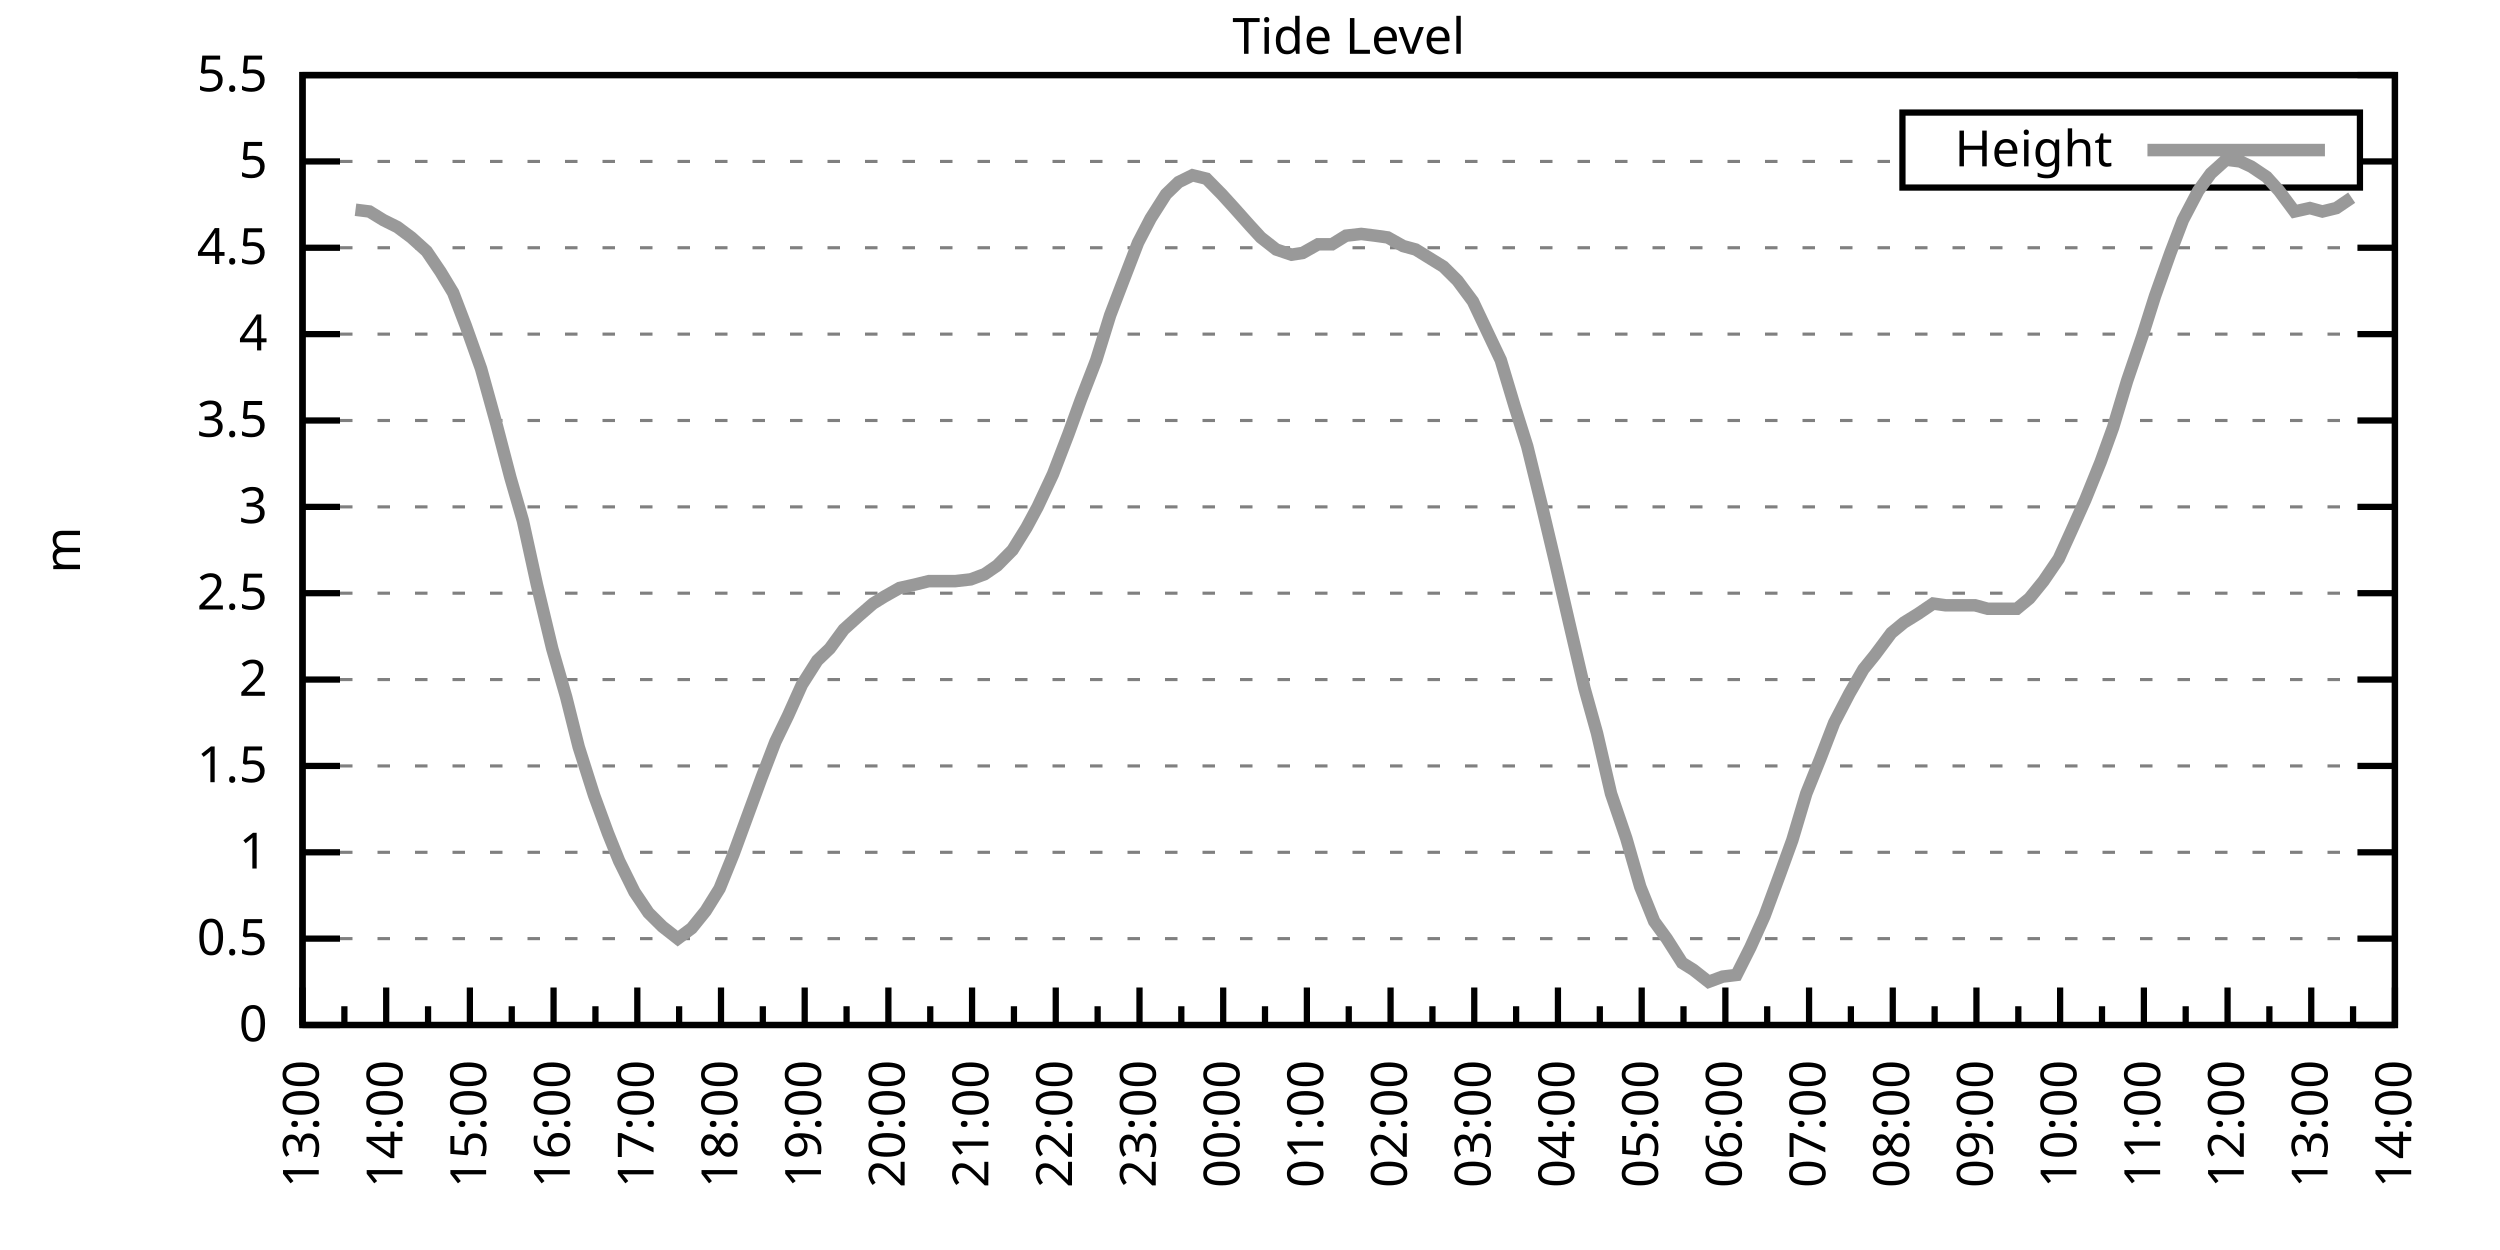
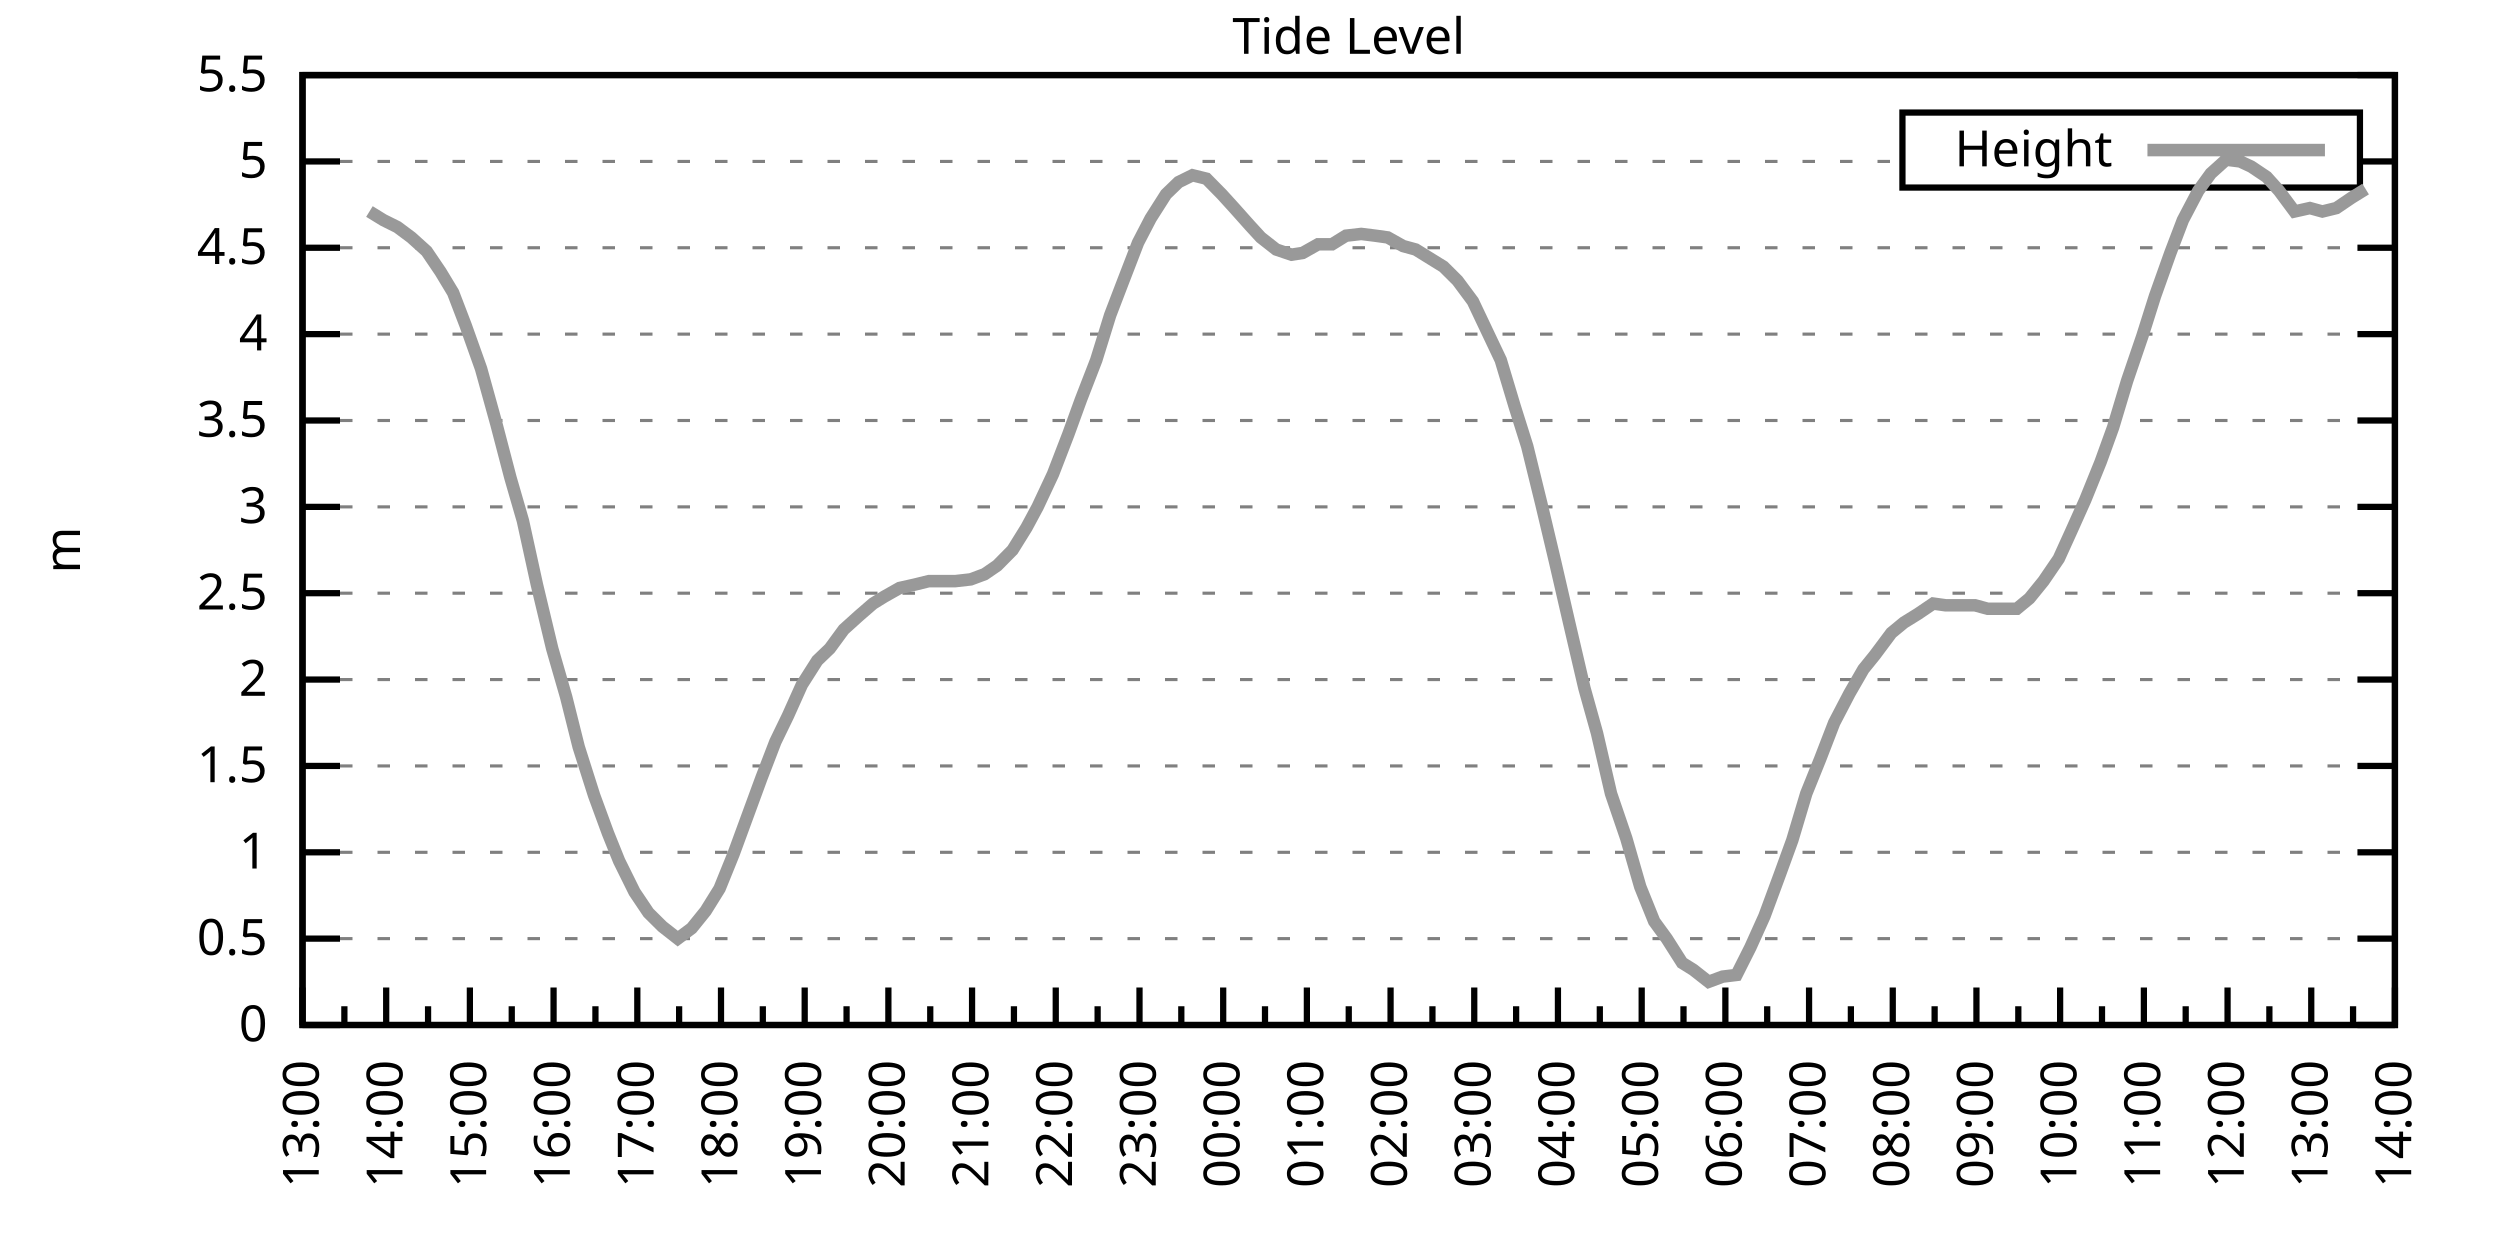
<svg xmlns="http://www.w3.org/2000/svg" xmlns:xlink="http://www.w3.org/1999/xlink" width="400" height="200" viewBox="0 0 400 200">
  <g id="gnuplot_canvas">
    <rect x="0" y="0" width="400" height="200" fill="none" />
    <defs>
      <circle id="gpDot" r="0.5" stroke-width="0.5" stroke="currentColor" />
      <path id="gpPt0" stroke-width="0.333" stroke="currentColor" d="M-1,0 h2 M0,-1 v2" />
      <path id="gpPt1" stroke-width="0.333" stroke="currentColor" d="M-1,-1 L1,1 M1,-1 L-1,1" />
      <path id="gpPt2" stroke-width="0.333" stroke="currentColor" d="M-1,0 L1,0 M0,-1 L0,1 M-1,-1 L1,1 M-1,1 L1,-1" />
      <rect id="gpPt3" stroke-width="0.333" stroke="currentColor" x="-1" y="-1" width="2" height="2" />
      <rect id="gpPt4" stroke-width="0.333" stroke="currentColor" fill="currentColor" x="-1" y="-1" width="2" height="2" />
      <circle id="gpPt5" stroke-width="0.333" stroke="currentColor" cx="0" cy="0" r="1" />
      <use xlink:href="#gpPt5" id="gpPt6" fill="currentColor" stroke="none" />
      <path id="gpPt7" stroke-width="0.333" stroke="currentColor" d="M0,-1.33 L-1.33,0.67 L1.33,0.67 z" />
      <use xlink:href="#gpPt7" id="gpPt8" fill="currentColor" stroke="none" />
      <use xlink:href="#gpPt7" id="gpPt9" stroke="currentColor" transform="rotate(180)" />
      <use xlink:href="#gpPt9" id="gpPt10" fill="currentColor" stroke="none" />
      <use xlink:href="#gpPt3" id="gpPt11" stroke="currentColor" transform="rotate(45)" />
      <use xlink:href="#gpPt11" id="gpPt12" fill="currentColor" stroke="none" />
      <path id="gpPt13" stroke-width="0.333" stroke="currentColor" d="M0,1.330 L1.265,0.411 L0.782,-1.067 L-0.782,-1.076 L-1.265,0.411 z" />
      <use xlink:href="#gpPt13" id="gpPt14" fill="currentColor" stroke="none" />
      <filter id="textbox" filterUnits="objectBoundingBox" x="0" y="0" height="1" width="1">
        <feFlood flood-color="white" flood-opacity="1" result="bgnd" />
        <feComposite in="SourceGraphic" in2="bgnd" operator="atop" />
      </filter>
      <filter id="greybox" filterUnits="objectBoundingBox" x="0" y="0" height="1" width="1">
        <feFlood flood-color="lightgrey" flood-opacity="1" result="grey" />
        <feComposite in="SourceGraphic" in2="grey" operator="atop" />
      </filter>
    </defs>
    <g fill="none" color="white" stroke="currentColor" stroke-width="1.00" stroke-linecap="butt" stroke-linejoin="miter">
</g>
    <g fill="none" color="black" stroke="currentColor" stroke-width="1.00" stroke-linecap="butt" stroke-linejoin="miter">
      <g stroke="none" shape-rendering="crispEdges">
        <polygon fill="rgb(255, 255, 255)" points="48.40,164.00 383.18,164.00 383.18,12.02 48.40,12.02 " />
      </g>
    </g>
    <g fill="none" color="black" stroke="currentColor" stroke-width="1.00" stroke-linecap="butt" stroke-linejoin="miter">
</g>
    <g fill="none" color="black" stroke="black" stroke-width="0.50" stroke-linecap="butt" stroke-linejoin="miter">
</g>
    <g fill="none" color="gray" stroke="currentColor" stroke-width="0.50" stroke-linecap="butt" stroke-linejoin="miter">
      <path stroke="gray" stroke-dasharray="2,4" class="gridline" d="M48.40,164.00 L383.19,164.00  " />
    </g>
    <g fill="none" color="gray" stroke="gray" stroke-width="1.00" stroke-linecap="butt" stroke-linejoin="miter">
</g>
    <g fill="none" color="black" stroke="currentColor" stroke-width="1.00" stroke-linecap="butt" stroke-linejoin="miter">
      <path stroke="black" d="M48.40,164.00 L54.40,164.00 M383.19,164.00 L377.19,164.00  " />
      <g transform="translate(42.80,166.60)" stroke="none" fill="black" font-family="Sans" font-size="8.00" text-anchor="end">
        <text>
          <tspan font-family="Sans"> 0</tspan>
        </text>
      </g>
    </g>
    <g fill="none" color="black" stroke="currentColor" stroke-width="1.00" stroke-linecap="butt" stroke-linejoin="miter">
</g>
    <g fill="none" color="black" stroke="black" stroke-width="0.50" stroke-linecap="butt" stroke-linejoin="miter">
</g>
    <g fill="none" color="gray" stroke="currentColor" stroke-width="0.50" stroke-linecap="butt" stroke-linejoin="miter">
      <path stroke="gray" stroke-dasharray="2,4" class="gridline" d="M48.40,150.18 L383.19,150.18  " />
    </g>
    <g fill="none" color="gray" stroke="gray" stroke-width="1.00" stroke-linecap="butt" stroke-linejoin="miter">
</g>
    <g fill="none" color="black" stroke="currentColor" stroke-width="1.00" stroke-linecap="butt" stroke-linejoin="miter">
      <path stroke="black" d="M48.40,150.18 L54.40,150.18 M383.19,150.18 L377.19,150.18  " />
      <g transform="translate(42.80,152.78)" stroke="none" fill="black" font-family="Sans" font-size="8.00" text-anchor="end">
        <text>
          <tspan font-family="Sans"> 0.5</tspan>
        </text>
      </g>
    </g>
    <g fill="none" color="black" stroke="currentColor" stroke-width="1.00" stroke-linecap="butt" stroke-linejoin="miter">
</g>
    <g fill="none" color="black" stroke="black" stroke-width="0.50" stroke-linecap="butt" stroke-linejoin="miter">
</g>
    <g fill="none" color="gray" stroke="currentColor" stroke-width="0.50" stroke-linecap="butt" stroke-linejoin="miter">
      <path stroke="gray" stroke-dasharray="2,4" class="gridline" d="M48.40,136.37 L383.19,136.37  " />
    </g>
    <g fill="none" color="gray" stroke="gray" stroke-width="1.00" stroke-linecap="butt" stroke-linejoin="miter">
</g>
    <g fill="none" color="black" stroke="currentColor" stroke-width="1.00" stroke-linecap="butt" stroke-linejoin="miter">
      <path stroke="black" d="M48.40,136.37 L54.40,136.37 M383.19,136.37 L377.19,136.37  " />
      <g transform="translate(42.80,138.97)" stroke="none" fill="black" font-family="Sans" font-size="8.00" text-anchor="end">
        <text>
          <tspan font-family="Sans"> 1</tspan>
        </text>
      </g>
    </g>
    <g fill="none" color="black" stroke="currentColor" stroke-width="1.00" stroke-linecap="butt" stroke-linejoin="miter">
</g>
    <g fill="none" color="black" stroke="black" stroke-width="0.50" stroke-linecap="butt" stroke-linejoin="miter">
</g>
    <g fill="none" color="gray" stroke="currentColor" stroke-width="0.50" stroke-linecap="butt" stroke-linejoin="miter">
      <path stroke="gray" stroke-dasharray="2,4" class="gridline" d="M48.40,122.55 L383.19,122.55  " />
    </g>
    <g fill="none" color="gray" stroke="gray" stroke-width="1.00" stroke-linecap="butt" stroke-linejoin="miter">
</g>
    <g fill="none" color="black" stroke="currentColor" stroke-width="1.00" stroke-linecap="butt" stroke-linejoin="miter">
      <path stroke="black" d="M48.40,122.55 L54.40,122.55 M383.19,122.55 L377.19,122.55  " />
      <g transform="translate(42.80,125.15)" stroke="none" fill="black" font-family="Sans" font-size="8.00" text-anchor="end">
        <text>
          <tspan font-family="Sans"> 1.5</tspan>
        </text>
      </g>
    </g>
    <g fill="none" color="black" stroke="currentColor" stroke-width="1.00" stroke-linecap="butt" stroke-linejoin="miter">
</g>
    <g fill="none" color="black" stroke="black" stroke-width="0.50" stroke-linecap="butt" stroke-linejoin="miter">
</g>
    <g fill="none" color="gray" stroke="currentColor" stroke-width="0.50" stroke-linecap="butt" stroke-linejoin="miter">
      <path stroke="gray" stroke-dasharray="2,4" class="gridline" d="M48.40,108.73 L383.19,108.73  " />
    </g>
    <g fill="none" color="gray" stroke="gray" stroke-width="1.00" stroke-linecap="butt" stroke-linejoin="miter">
</g>
    <g fill="none" color="black" stroke="currentColor" stroke-width="1.00" stroke-linecap="butt" stroke-linejoin="miter">
      <path stroke="black" d="M48.40,108.73 L54.40,108.73 M383.19,108.73 L377.19,108.73  " />
      <g transform="translate(42.80,111.33)" stroke="none" fill="black" font-family="Sans" font-size="8.00" text-anchor="end">
        <text>
          <tspan font-family="Sans"> 2</tspan>
        </text>
      </g>
    </g>
    <g fill="none" color="black" stroke="currentColor" stroke-width="1.00" stroke-linecap="butt" stroke-linejoin="miter">
</g>
    <g fill="none" color="black" stroke="black" stroke-width="0.50" stroke-linecap="butt" stroke-linejoin="miter">
</g>
    <g fill="none" color="gray" stroke="currentColor" stroke-width="0.50" stroke-linecap="butt" stroke-linejoin="miter">
      <path stroke="gray" stroke-dasharray="2,4" class="gridline" d="M48.40,94.91 L383.19,94.91  " />
    </g>
    <g fill="none" color="gray" stroke="gray" stroke-width="1.00" stroke-linecap="butt" stroke-linejoin="miter">
</g>
    <g fill="none" color="black" stroke="currentColor" stroke-width="1.00" stroke-linecap="butt" stroke-linejoin="miter">
      <path stroke="black" d="M48.40,94.91 L54.40,94.91 M383.19,94.91 L377.19,94.91  " />
      <g transform="translate(42.80,97.51)" stroke="none" fill="black" font-family="Sans" font-size="8.00" text-anchor="end">
        <text>
          <tspan font-family="Sans"> 2.5</tspan>
        </text>
      </g>
    </g>
    <g fill="none" color="black" stroke="currentColor" stroke-width="1.00" stroke-linecap="butt" stroke-linejoin="miter">
</g>
    <g fill="none" color="black" stroke="black" stroke-width="0.50" stroke-linecap="butt" stroke-linejoin="miter">
</g>
    <g fill="none" color="gray" stroke="currentColor" stroke-width="0.50" stroke-linecap="butt" stroke-linejoin="miter">
      <path stroke="gray" stroke-dasharray="2,4" class="gridline" d="M48.40,81.10 L383.19,81.10  " />
    </g>
    <g fill="none" color="gray" stroke="gray" stroke-width="1.00" stroke-linecap="butt" stroke-linejoin="miter">
</g>
    <g fill="none" color="black" stroke="currentColor" stroke-width="1.00" stroke-linecap="butt" stroke-linejoin="miter">
      <path stroke="black" d="M48.40,81.10 L54.40,81.10 M383.19,81.10 L377.19,81.10  " />
      <g transform="translate(42.80,83.70)" stroke="none" fill="black" font-family="Sans" font-size="8.00" text-anchor="end">
        <text>
          <tspan font-family="Sans"> 3</tspan>
        </text>
      </g>
    </g>
    <g fill="none" color="black" stroke="currentColor" stroke-width="1.00" stroke-linecap="butt" stroke-linejoin="miter">
</g>
    <g fill="none" color="black" stroke="black" stroke-width="0.50" stroke-linecap="butt" stroke-linejoin="miter">
</g>
    <g fill="none" color="gray" stroke="currentColor" stroke-width="0.50" stroke-linecap="butt" stroke-linejoin="miter">
      <path stroke="gray" stroke-dasharray="2,4" class="gridline" d="M48.40,67.28 L383.19,67.28  " />
    </g>
    <g fill="none" color="gray" stroke="gray" stroke-width="1.00" stroke-linecap="butt" stroke-linejoin="miter">
</g>
    <g fill="none" color="black" stroke="currentColor" stroke-width="1.00" stroke-linecap="butt" stroke-linejoin="miter">
      <path stroke="black" d="M48.40,67.28 L54.40,67.28 M383.19,67.28 L377.19,67.28  " />
      <g transform="translate(42.80,69.88)" stroke="none" fill="black" font-family="Sans" font-size="8.00" text-anchor="end">
        <text>
          <tspan font-family="Sans"> 3.5</tspan>
        </text>
      </g>
    </g>
    <g fill="none" color="black" stroke="currentColor" stroke-width="1.00" stroke-linecap="butt" stroke-linejoin="miter">
</g>
    <g fill="none" color="black" stroke="black" stroke-width="0.50" stroke-linecap="butt" stroke-linejoin="miter">
</g>
    <g fill="none" color="gray" stroke="currentColor" stroke-width="0.50" stroke-linecap="butt" stroke-linejoin="miter">
      <path stroke="gray" stroke-dasharray="2,4" class="gridline" d="M48.40,53.46 L383.19,53.46  " />
    </g>
    <g fill="none" color="gray" stroke="gray" stroke-width="1.00" stroke-linecap="butt" stroke-linejoin="miter">
</g>
    <g fill="none" color="black" stroke="currentColor" stroke-width="1.00" stroke-linecap="butt" stroke-linejoin="miter">
      <path stroke="black" d="M48.40,53.46 L54.40,53.46 M383.19,53.46 L377.19,53.46  " />
      <g transform="translate(42.80,56.06)" stroke="none" fill="black" font-family="Sans" font-size="8.00" text-anchor="end">
        <text>
          <tspan font-family="Sans"> 4</tspan>
        </text>
      </g>
    </g>
    <g fill="none" color="black" stroke="currentColor" stroke-width="1.00" stroke-linecap="butt" stroke-linejoin="miter">
</g>
    <g fill="none" color="black" stroke="black" stroke-width="0.50" stroke-linecap="butt" stroke-linejoin="miter">
</g>
    <g fill="none" color="gray" stroke="currentColor" stroke-width="0.50" stroke-linecap="butt" stroke-linejoin="miter">
      <path stroke="gray" stroke-dasharray="2,4" class="gridline" d="M48.40,39.64 L383.19,39.64  " />
    </g>
    <g fill="none" color="gray" stroke="gray" stroke-width="1.00" stroke-linecap="butt" stroke-linejoin="miter">
</g>
    <g fill="none" color="black" stroke="currentColor" stroke-width="1.00" stroke-linecap="butt" stroke-linejoin="miter">
      <path stroke="black" d="M48.40,39.64 L54.40,39.64 M383.19,39.64 L377.19,39.64  " />
      <g transform="translate(42.80,42.24)" stroke="none" fill="black" font-family="Sans" font-size="8.00" text-anchor="end">
        <text>
          <tspan font-family="Sans"> 4.5</tspan>
        </text>
      </g>
    </g>
    <g fill="none" color="black" stroke="currentColor" stroke-width="1.00" stroke-linecap="butt" stroke-linejoin="miter">
</g>
    <g fill="none" color="black" stroke="black" stroke-width="0.50" stroke-linecap="butt" stroke-linejoin="miter">
</g>
    <g fill="none" color="gray" stroke="currentColor" stroke-width="0.50" stroke-linecap="butt" stroke-linejoin="miter">
      <path stroke="gray" stroke-dasharray="2,4" class="gridline" d="M48.40,25.83 L304.39,25.83 M377.59,25.83 L383.19,25.83  " />
    </g>
    <g fill="none" color="gray" stroke="gray" stroke-width="1.00" stroke-linecap="butt" stroke-linejoin="miter">
</g>
    <g fill="none" color="black" stroke="currentColor" stroke-width="1.00" stroke-linecap="butt" stroke-linejoin="miter">
      <path stroke="black" d="M48.40,25.83 L54.40,25.83 M383.19,25.83 L377.19,25.83  " />
      <g transform="translate(42.80,28.43)" stroke="none" fill="black" font-family="Sans" font-size="8.00" text-anchor="end">
        <text>
          <tspan font-family="Sans"> 5</tspan>
        </text>
      </g>
    </g>
    <g fill="none" color="black" stroke="currentColor" stroke-width="1.00" stroke-linecap="butt" stroke-linejoin="miter">
</g>
    <g fill="none" color="black" stroke="black" stroke-width="0.50" stroke-linecap="butt" stroke-linejoin="miter">
</g>
    <g fill="none" color="gray" stroke="currentColor" stroke-width="0.50" stroke-linecap="butt" stroke-linejoin="miter">
      <path stroke="gray" stroke-dasharray="2,4" class="gridline" d="M48.40,12.01 L383.19,12.01  " />
    </g>
    <g fill="none" color="gray" stroke="gray" stroke-width="1.00" stroke-linecap="butt" stroke-linejoin="miter">
</g>
    <g fill="none" color="black" stroke="currentColor" stroke-width="1.00" stroke-linecap="butt" stroke-linejoin="miter">
      <path stroke="black" d="M48.40,12.01 L54.40,12.01 M383.19,12.01 L377.19,12.01  " />
      <g transform="translate(42.80,14.61)" stroke="none" fill="black" font-family="Sans" font-size="8.00" text-anchor="end">
        <text>
          <tspan font-family="Sans"> 5.5</tspan>
        </text>
      </g>
    </g>
    <g fill="none" color="black" stroke="currentColor" stroke-width="1.00" stroke-linecap="butt" stroke-linejoin="miter">
      <path stroke="black" d="M48.40,164.00 L48.40,158.00  " />
      <g transform="translate(51.00,169.60) rotate(270)" stroke="none" fill="black" font-family="Sans" font-size="8.00" text-anchor="end">
        <text>
          <tspan font-family="Sans">13:00</tspan>
        </text>
      </g>
    </g>
    <g fill="none" color="black" stroke="currentColor" stroke-width="1.00" stroke-linecap="butt" stroke-linejoin="miter">
      <path stroke="black" d="M55.10,164.00 L55.10,161.00 M61.79,164.00 L61.79,158.00  " />
      <g transform="translate(64.39,169.60) rotate(270)" stroke="none" fill="black" font-family="Sans" font-size="8.00" text-anchor="end">
        <text>
          <tspan font-family="Sans">14:00</tspan>
        </text>
      </g>
    </g>
    <g fill="none" color="black" stroke="currentColor" stroke-width="1.00" stroke-linecap="butt" stroke-linejoin="miter">
      <path stroke="black" d="M68.49,164.00 L68.49,161.00 M75.18,164.00 L75.18,158.00  " />
      <g transform="translate(77.78,169.60) rotate(270)" stroke="none" fill="black" font-family="Sans" font-size="8.00" text-anchor="end">
        <text>
          <tspan font-family="Sans">15:00</tspan>
        </text>
      </g>
    </g>
    <g fill="none" color="black" stroke="currentColor" stroke-width="1.00" stroke-linecap="butt" stroke-linejoin="miter">
      <path stroke="black" d="M81.88,164.00 L81.88,161.00 M88.57,164.00 L88.57,158.00  " />
      <g transform="translate(91.17,169.60) rotate(270)" stroke="none" fill="black" font-family="Sans" font-size="8.00" text-anchor="end">
        <text>
          <tspan font-family="Sans">16:00</tspan>
        </text>
      </g>
    </g>
    <g fill="none" color="black" stroke="currentColor" stroke-width="1.00" stroke-linecap="butt" stroke-linejoin="miter">
      <path stroke="black" d="M95.27,164.00 L95.27,161.00 M101.97,164.00 L101.97,158.00  " />
      <g transform="translate(104.57,169.60) rotate(270)" stroke="none" fill="black" font-family="Sans" font-size="8.00" text-anchor="end">
        <text>
          <tspan font-family="Sans">17:00</tspan>
        </text>
      </g>
    </g>
    <g fill="none" color="black" stroke="currentColor" stroke-width="1.00" stroke-linecap="butt" stroke-linejoin="miter">
      <path stroke="black" d="M108.66,164.00 L108.66,161.00 M115.36,164.00 L115.36,158.00  " />
      <g transform="translate(117.96,169.60) rotate(270)" stroke="none" fill="black" font-family="Sans" font-size="8.00" text-anchor="end">
        <text>
          <tspan font-family="Sans">18:00</tspan>
        </text>
      </g>
    </g>
    <g fill="none" color="black" stroke="currentColor" stroke-width="1.00" stroke-linecap="butt" stroke-linejoin="miter">
      <path stroke="black" d="M122.05,164.00 L122.05,161.00 M128.75,164.00 L128.75,158.00  " />
      <g transform="translate(131.35,169.60) rotate(270)" stroke="none" fill="black" font-family="Sans" font-size="8.00" text-anchor="end">
        <text>
          <tspan font-family="Sans">19:00</tspan>
        </text>
      </g>
    </g>
    <g fill="none" color="black" stroke="currentColor" stroke-width="1.00" stroke-linecap="butt" stroke-linejoin="miter">
      <path stroke="black" d="M135.45,164.00 L135.45,161.00 M142.14,164.00 L142.14,158.00  " />
      <g transform="translate(144.74,169.60) rotate(270)" stroke="none" fill="black" font-family="Sans" font-size="8.00" text-anchor="end">
        <text>
          <tspan font-family="Sans">20:00</tspan>
        </text>
      </g>
    </g>
    <g fill="none" color="black" stroke="currentColor" stroke-width="1.00" stroke-linecap="butt" stroke-linejoin="miter">
      <path stroke="black" d="M148.84,164.00 L148.84,161.00 M155.53,164.00 L155.53,158.00  " />
      <g transform="translate(158.13,169.60) rotate(270)" stroke="none" fill="black" font-family="Sans" font-size="8.00" text-anchor="end">
        <text>
          <tspan font-family="Sans">21:00</tspan>
        </text>
      </g>
    </g>
    <g fill="none" color="black" stroke="currentColor" stroke-width="1.00" stroke-linecap="butt" stroke-linejoin="miter">
      <path stroke="black" d="M162.23,164.00 L162.23,161.00 M168.92,164.00 L168.92,158.00  " />
      <g transform="translate(171.52,169.60) rotate(270)" stroke="none" fill="black" font-family="Sans" font-size="8.00" text-anchor="end">
        <text>
          <tspan font-family="Sans">22:00</tspan>
        </text>
      </g>
    </g>
    <g fill="none" color="black" stroke="currentColor" stroke-width="1.00" stroke-linecap="butt" stroke-linejoin="miter">
      <path stroke="black" d="M175.62,164.00 L175.62,161.00 M182.32,164.00 L182.32,158.00  " />
      <g transform="translate(184.92,169.60) rotate(270)" stroke="none" fill="black" font-family="Sans" font-size="8.00" text-anchor="end">
        <text>
          <tspan font-family="Sans">23:00</tspan>
        </text>
      </g>
    </g>
    <g fill="none" color="black" stroke="currentColor" stroke-width="1.00" stroke-linecap="butt" stroke-linejoin="miter">
      <path stroke="black" d="M189.01,164.00 L189.01,161.00 M195.71,164.00 L195.71,158.00  " />
      <g transform="translate(198.31,169.60) rotate(270)" stroke="none" fill="black" font-family="Sans" font-size="8.00" text-anchor="end">
        <text>
          <tspan font-family="Sans">00:00</tspan>
        </text>
      </g>
    </g>
    <g fill="none" color="black" stroke="currentColor" stroke-width="1.00" stroke-linecap="butt" stroke-linejoin="miter">
      <path stroke="black" d="M202.40,164.00 L202.40,161.00 M209.10,164.00 L209.10,158.00  " />
      <g transform="translate(211.70,169.60) rotate(270)" stroke="none" fill="black" font-family="Sans" font-size="8.00" text-anchor="end">
        <text>
          <tspan font-family="Sans">01:00</tspan>
        </text>
      </g>
    </g>
    <g fill="none" color="black" stroke="currentColor" stroke-width="1.00" stroke-linecap="butt" stroke-linejoin="miter">
      <path stroke="black" d="M215.80,164.00 L215.80,161.00 M222.49,164.00 L222.49,158.00  " />
      <g transform="translate(225.09,169.60) rotate(270)" stroke="none" fill="black" font-family="Sans" font-size="8.00" text-anchor="end">
        <text>
          <tspan font-family="Sans">02:00</tspan>
        </text>
      </g>
    </g>
    <g fill="none" color="black" stroke="currentColor" stroke-width="1.00" stroke-linecap="butt" stroke-linejoin="miter">
      <path stroke="black" d="M229.19,164.00 L229.19,161.00 M235.88,164.00 L235.88,158.00  " />
      <g transform="translate(238.48,169.60) rotate(270)" stroke="none" fill="black" font-family="Sans" font-size="8.00" text-anchor="end">
        <text>
          <tspan font-family="Sans">03:00</tspan>
        </text>
      </g>
    </g>
    <g fill="none" color="black" stroke="currentColor" stroke-width="1.00" stroke-linecap="butt" stroke-linejoin="miter">
      <path stroke="black" d="M242.58,164.00 L242.58,161.00 M249.27,164.00 L249.27,158.00  " />
      <g transform="translate(251.87,169.60) rotate(270)" stroke="none" fill="black" font-family="Sans" font-size="8.00" text-anchor="end">
        <text>
          <tspan font-family="Sans">04:00</tspan>
        </text>
      </g>
    </g>
    <g fill="none" color="black" stroke="currentColor" stroke-width="1.00" stroke-linecap="butt" stroke-linejoin="miter">
      <path stroke="black" d="M255.97,164.00 L255.97,161.00 M262.67,164.00 L262.67,158.00  " />
      <g transform="translate(265.27,169.60) rotate(270)" stroke="none" fill="black" font-family="Sans" font-size="8.00" text-anchor="end">
        <text>
          <tspan font-family="Sans">05:00</tspan>
        </text>
      </g>
    </g>
    <g fill="none" color="black" stroke="currentColor" stroke-width="1.00" stroke-linecap="butt" stroke-linejoin="miter">
      <path stroke="black" d="M269.36,164.00 L269.36,161.00 M276.06,164.00 L276.06,158.00  " />
      <g transform="translate(278.66,169.60) rotate(270)" stroke="none" fill="black" font-family="Sans" font-size="8.00" text-anchor="end">
        <text>
          <tspan font-family="Sans">06:00</tspan>
        </text>
      </g>
    </g>
    <g fill="none" color="black" stroke="currentColor" stroke-width="1.00" stroke-linecap="butt" stroke-linejoin="miter">
      <path stroke="black" d="M282.75,164.00 L282.75,161.00 M289.45,164.00 L289.45,158.00  " />
      <g transform="translate(292.05,169.60) rotate(270)" stroke="none" fill="black" font-family="Sans" font-size="8.00" text-anchor="end">
        <text>
          <tspan font-family="Sans">07:00</tspan>
        </text>
      </g>
    </g>
    <g fill="none" color="black" stroke="currentColor" stroke-width="1.00" stroke-linecap="butt" stroke-linejoin="miter">
      <path stroke="black" d="M296.14,164.00 L296.14,161.00 M302.84,164.00 L302.84,158.00  " />
      <g transform="translate(305.44,169.60) rotate(270)" stroke="none" fill="black" font-family="Sans" font-size="8.00" text-anchor="end">
        <text>
          <tspan font-family="Sans">08:00</tspan>
        </text>
      </g>
    </g>
    <g fill="none" color="black" stroke="currentColor" stroke-width="1.00" stroke-linecap="butt" stroke-linejoin="miter">
      <path stroke="black" d="M309.54,164.00 L309.54,161.00 M316.23,164.00 L316.23,158.00  " />
      <g transform="translate(318.83,169.60) rotate(270)" stroke="none" fill="black" font-family="Sans" font-size="8.00" text-anchor="end">
        <text>
          <tspan font-family="Sans">09:00</tspan>
        </text>
      </g>
    </g>
    <g fill="none" color="black" stroke="currentColor" stroke-width="1.00" stroke-linecap="butt" stroke-linejoin="miter">
      <path stroke="black" d="M322.93,164.00 L322.93,161.00 M329.62,164.00 L329.62,158.00  " />
      <g transform="translate(332.22,169.60) rotate(270)" stroke="none" fill="black" font-family="Sans" font-size="8.00" text-anchor="end">
        <text>
          <tspan font-family="Sans">10:00</tspan>
        </text>
      </g>
    </g>
    <g fill="none" color="black" stroke="currentColor" stroke-width="1.00" stroke-linecap="butt" stroke-linejoin="miter">
      <path stroke="black" d="M336.32,164.00 L336.32,161.00 M343.02,164.00 L343.02,158.00  " />
      <g transform="translate(345.62,169.60) rotate(270)" stroke="none" fill="black" font-family="Sans" font-size="8.00" text-anchor="end">
        <text>
          <tspan font-family="Sans">11:00</tspan>
        </text>
      </g>
    </g>
    <g fill="none" color="black" stroke="currentColor" stroke-width="1.00" stroke-linecap="butt" stroke-linejoin="miter">
      <path stroke="black" d="M349.71,164.00 L349.71,161.00 M356.41,164.00 L356.41,158.00  " />
      <g transform="translate(359.01,169.60) rotate(270)" stroke="none" fill="black" font-family="Sans" font-size="8.00" text-anchor="end">
        <text>
          <tspan font-family="Sans">12:00</tspan>
        </text>
      </g>
    </g>
    <g fill="none" color="black" stroke="currentColor" stroke-width="1.00" stroke-linecap="butt" stroke-linejoin="miter">
      <path stroke="black" d="M363.10,164.00 L363.10,161.00 M369.80,164.00 L369.80,158.00  " />
      <g transform="translate(372.40,169.60) rotate(270)" stroke="none" fill="black" font-family="Sans" font-size="8.00" text-anchor="end">
        <text>
          <tspan font-family="Sans">13:00</tspan>
        </text>
      </g>
    </g>
    <g fill="none" color="black" stroke="currentColor" stroke-width="1.00" stroke-linecap="butt" stroke-linejoin="miter">
      <path stroke="black" d="M376.49,164.00 L376.49,161.00 M383.19,164.00 L383.19,158.00  " />
      <g transform="translate(385.79,169.60) rotate(270)" stroke="none" fill="black" font-family="Sans" font-size="8.00" text-anchor="end">
        <text>
          <tspan font-family="Sans">14:00</tspan>
        </text>
      </g>
    </g>
    <g fill="none" color="black" stroke="currentColor" stroke-width="1.00" stroke-linecap="butt" stroke-linejoin="miter">
</g>
    <g fill="none" color="black" stroke="currentColor" stroke-width="1.00" stroke-linecap="butt" stroke-linejoin="miter">
      <path stroke="black" d="M48.40,12.01 L48.40,164.00 L383.19,164.00 L383.19,12.01 L48.40,12.01 Z  " />
    </g>
    <g fill="none" color="black" stroke="currentColor" stroke-width="1.00" stroke-linecap="butt" stroke-linejoin="miter">
      <g transform="translate(12.80,88.01) rotate(270)" stroke="none" fill="black" font-family="Sans" font-size="8.00" text-anchor="middle">
        <text>
          <tspan font-family="Sans">m</tspan>
        </text>
      </g>
    </g>
    <g fill="none" color="black" stroke="currentColor" stroke-width="1.00" stroke-linecap="butt" stroke-linejoin="miter">
</g>
    <g fill="none" color="black" stroke="currentColor" stroke-width="1.00" stroke-linecap="butt" stroke-linejoin="miter">
      <path stroke="black" d="M304.39,30.01 L304.39,18.01 L377.59,18.01 L377.59,30.01 L304.39,30.01 Z  " />
    </g>
    <g id="Tide_level_plot_1">
      <g fill="none" color="white" stroke="black" stroke-width="2.00" stroke-linecap="butt" stroke-linejoin="miter">
</g>
      <g fill="none" color="black" stroke="currentColor" stroke-width="2.00" stroke-linecap="butt" stroke-linejoin="miter">
        <g transform="translate(337.99,26.61)" stroke="none" fill="black" font-family="Sans" font-size="8.00" text-anchor="end">
          <text>
            <tspan font-family="Sans">Height</tspan>
          </text>
        </g>
      </g>
      <g fill="none" color="black" stroke="currentColor" stroke-width="2.00" stroke-linecap="butt" stroke-linejoin="miter">
-         <path stroke="rgb(153, 153, 153)" d="M343.59,24.01 L371.99,24.01 M56.88,33.56 L59.11,33.84 L61.35,35.22 L63.58,36.33 L65.81,37.99 L68.26,40.20   L70.50,43.51 L72.50,46.83 L74.51,52.08 L76.97,58.99 L79.42,67.83 L81.66,76.40 L83.66,83.31 L85.90,93.53   L88.35,103.76 L90.58,111.49 L92.59,119.51 L95.05,127.25 L97.28,133.33 L99.06,137.75 L101.52,142.72 L103.75,146.04   L105.98,148.25 L108.44,150.18 L110.67,148.52 L112.90,145.76 L115.13,142.17 L117.37,136.64 L119.60,130.56 L121.83,124.48   L124.06,118.68 L126.07,114.53 L128.30,109.56 L130.76,105.69 L132.77,103.76 L135.00,100.72 L137.45,98.51 L139.69,96.57   L141.47,95.47 L143.93,94.08 L146.38,93.53 L148.61,92.98 L150.40,92.98 L152.85,92.98 L155.31,92.70 L157.54,91.87   L159.55,90.49 L162.01,88.00 L164.24,84.41 L166.02,81.10 L168.48,75.85 L170.93,69.49 L172.94,63.96 L175.40,57.61   L177.63,50.42 L179.64,45.17 L182.09,38.82 L184.10,34.95 L186.56,31.08 L188.57,29.14 L190.80,28.04 L193.03,28.59   L195.48,31.08 L197.49,33.29 L199.95,36.05 L201.73,37.99 L204.19,39.92 L206.64,40.75 L208.43,40.47 L210.88,39.09   L213.12,39.09 L215.35,37.71 L217.80,37.43 L220.04,37.71 L222.04,37.99 L224.50,39.37 L226.51,39.92 L228.74,41.30   L230.97,42.68 L233.20,44.90 L235.66,48.21 L237.89,52.91 L240.12,57.61 L242.36,65.07 L244.36,71.42 L246.60,80.54   L248.83,89.94 L251.06,99.61 L253.51,110.11 L255.52,117.30 L257.76,126.97 L260.21,134.15 L262.44,141.89 L264.67,147.42   L266.68,150.18 L269.14,154.05 L270.92,155.16 L273.38,157.09 L275.61,156.26 L277.84,155.99 L280.07,151.56 L282.31,146.59   L284.76,139.96 L286.77,134.43 L289.00,126.97 L291.23,121.44 L293.47,115.64 L295.92,110.94 L298.15,107.07 L299.94,104.86   L302.62,101.27 L304.63,99.61 L306.86,98.23 L309.31,96.57 L311.32,96.85 L313.78,96.85 L316.01,96.85 L318.02,97.40   L320.25,97.40 L322.70,97.40 L324.71,95.74 L326.95,92.98 L329.40,89.39 L331.41,84.97 L333.64,79.99 L336.10,73.91   L338.10,68.38 L340.34,60.92 L342.79,53.74 L344.80,47.38 L347.26,40.47 L349.26,35.22 L351.72,30.53 L353.73,27.76   L356.18,25.55 L358.42,25.83 L360.20,26.66 L362.66,28.31 L364.66,30.53 L367.12,33.84 L369.58,33.29 L371.58,33.84   L373.82,33.29 L376.27,31.63  " />
+         <path stroke="rgb(153, 153, 153)" d="M343.59,24.01 L371.99,24.01 M59.11,33.84 L61.35,35.22 L63.58,36.33 L65.81,37.99 L68.26,40.20 L70.50,43.51   L72.50,46.83 L74.51,52.08 L76.97,58.99 L79.42,67.83 L81.66,76.40 L83.66,83.31 L85.90,93.53 L88.35,103.76   L90.58,111.49 L92.59,119.51 L95.05,127.25 L97.28,133.33 L99.06,137.75 L101.52,142.72 L103.75,146.04 L105.98,148.25   L108.44,150.18 L110.67,148.52 L112.90,145.76 L115.13,142.17 L117.37,136.64 L119.60,130.56 L121.83,124.48 L124.06,118.68   L126.07,114.53 L128.30,109.56 L130.76,105.69 L132.77,103.76 L135.00,100.72 L137.45,98.51 L139.69,96.57 L141.47,95.47   L143.93,94.08 L146.38,93.53 L148.61,92.98 L150.40,92.98 L152.85,92.98 L155.31,92.70 L157.54,91.87 L159.55,90.49   L162.01,88.00 L164.24,84.41 L166.02,81.10 L168.48,75.85 L170.93,69.49 L172.94,63.96 L175.40,57.61 L177.63,50.42   L179.64,45.17 L182.09,38.82 L184.10,34.95 L186.56,31.08 L188.57,29.14 L190.80,28.04 L193.03,28.59 L195.48,31.08   L197.49,33.29 L199.95,36.05 L201.73,37.99 L204.19,39.92 L206.64,40.75 L208.43,40.47 L210.88,39.09 L213.12,39.09   L215.35,37.71 L217.80,37.43 L220.04,37.71 L222.04,37.99 L224.50,39.37 L226.51,39.92 L228.74,41.30 L230.97,42.68   L233.20,44.90 L235.66,48.21 L237.89,52.91 L240.12,57.61 L242.36,65.07 L244.36,71.42 L246.60,80.54 L248.83,89.94   L251.06,99.61 L253.51,110.11 L255.52,117.30 L257.76,126.97 L260.21,134.15 L262.44,141.89 L264.67,147.42 L266.68,150.18   L269.14,154.05 L270.92,155.16 L273.38,157.09 L275.61,156.26 L277.84,155.99 L280.07,151.56 L282.31,146.59 L284.76,139.96   L286.77,134.43 L289.00,126.97 L291.23,121.44 L293.47,115.64 L295.92,110.94 L298.15,107.07 L299.94,104.86 L302.62,101.27   L304.63,99.61 L306.86,98.23 L309.31,96.57 L311.32,96.85 L313.78,96.85 L316.01,96.85 L318.02,97.40 L320.25,97.40   L322.70,97.40 L324.71,95.74 L326.95,92.98 L329.40,89.39 L331.41,84.97 L333.64,79.99 L336.10,73.91 L338.10,68.38   L340.34,60.92 L342.79,53.74 L344.80,47.38 L347.26,40.47 L349.26,35.22 L351.72,30.53 L353.73,27.76 L356.18,25.55   L358.42,25.83 L360.20,26.66 L362.66,28.31 L364.66,30.53 L367.12,33.84 L369.58,33.29 L371.58,33.84 L373.82,33.29   L376.27,31.63 L378.50,30.25  " />
      </g>
    </g>
    <g fill="none" color="black" stroke="currentColor" stroke-width="2.00" stroke-linecap="butt" stroke-linejoin="miter">
</g>
    <g fill="none" color="black" stroke="black" stroke-width="1.00" stroke-linecap="butt" stroke-linejoin="miter">
</g>
    <g fill="none" color="black" stroke="currentColor" stroke-width="1.00" stroke-linecap="butt" stroke-linejoin="miter">
      <path stroke="black" d="M48.40,12.01 L48.40,164.00 L383.19,164.00 L383.19,12.01 L48.40,12.01 Z  " />
    </g>
    <g fill="none" color="black" stroke="currentColor" stroke-width="1.00" stroke-linecap="butt" stroke-linejoin="miter">
      <g transform="translate(215.79,8.61)" stroke="none" fill="black" font-family="Sans" font-size="8.00" text-anchor="middle">
        <text>
          <tspan font-family="Sans">Tide Level</tspan>
        </text>
      </g>
    </g>
    <g fill="none" color="black" stroke="currentColor" stroke-width="1.00" stroke-linecap="butt" stroke-linejoin="miter">
</g>
  </g>
</svg>
